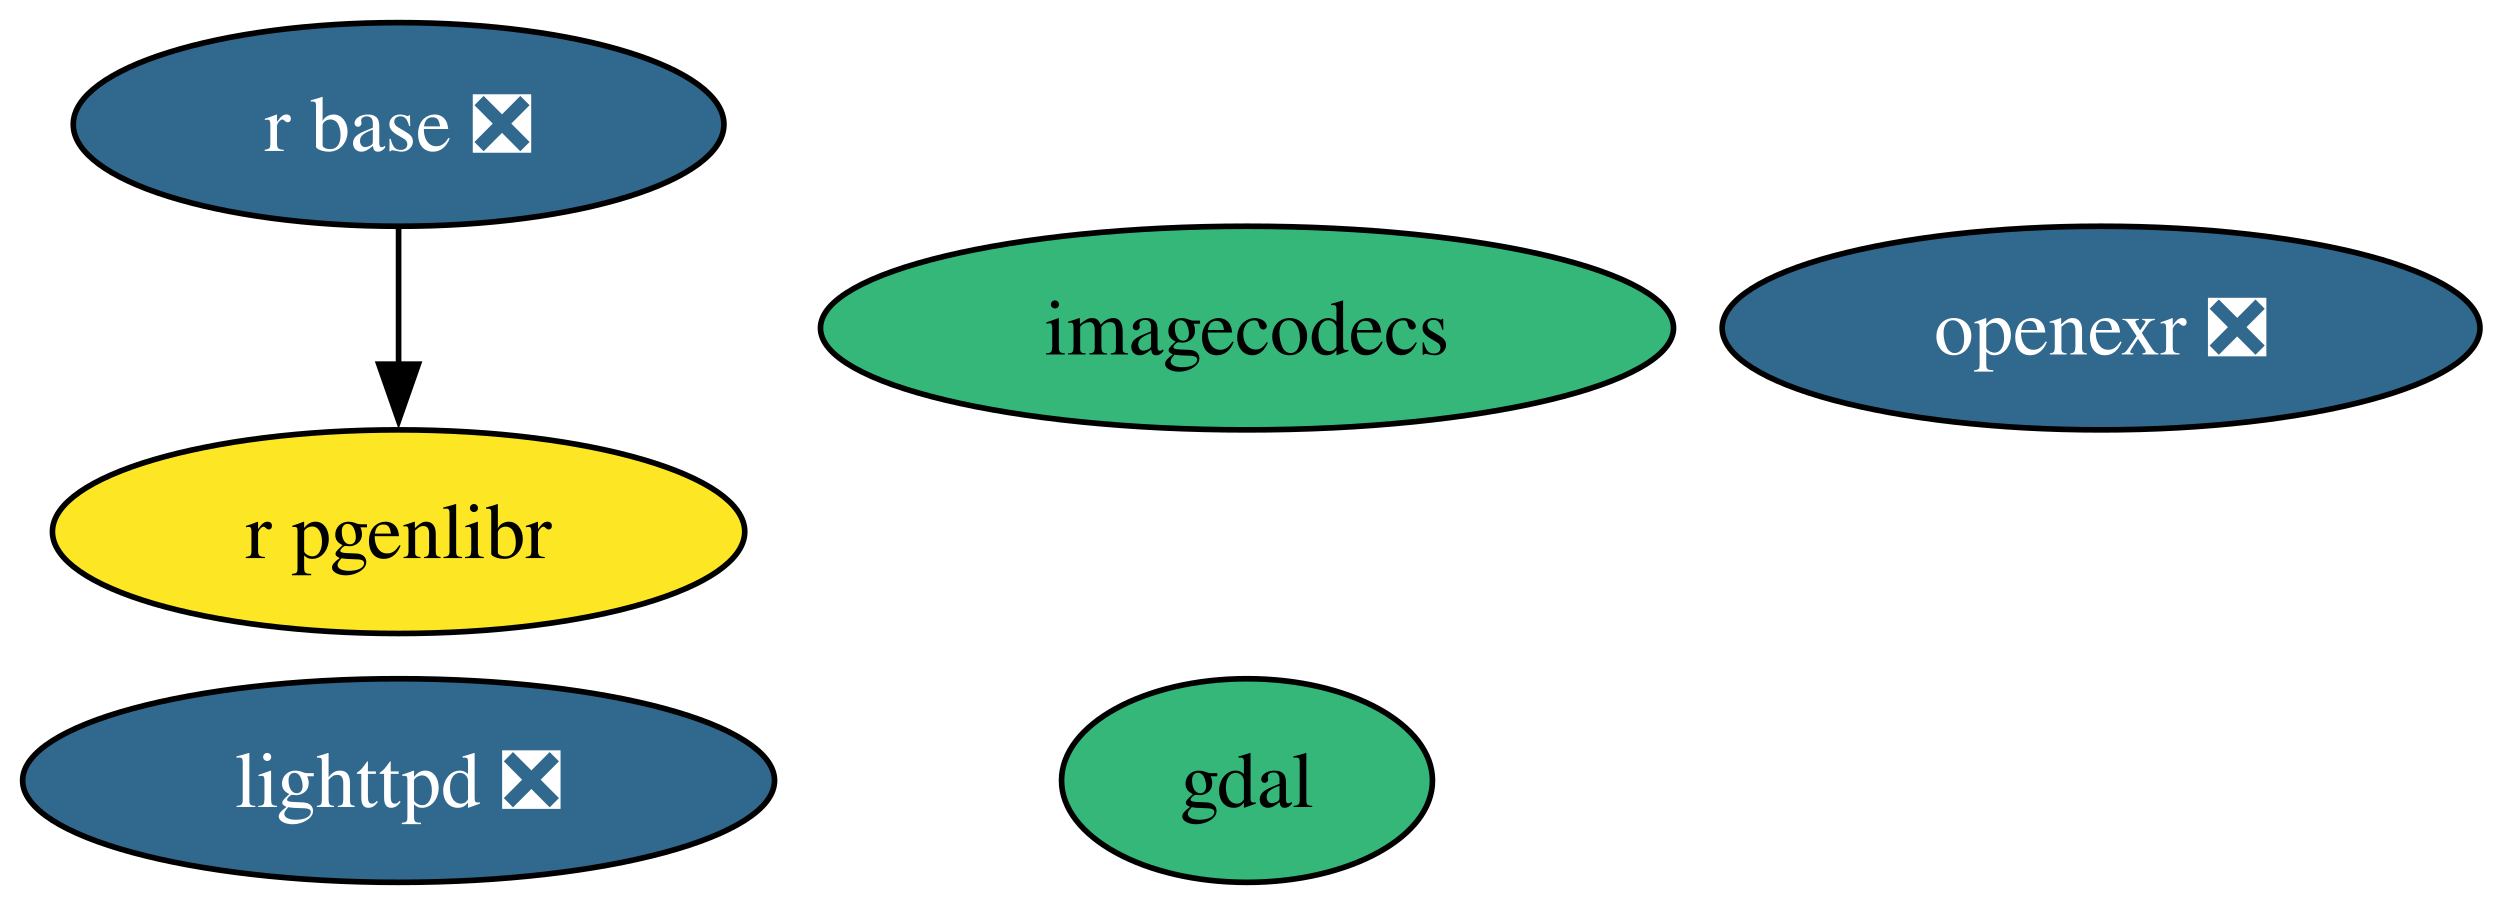
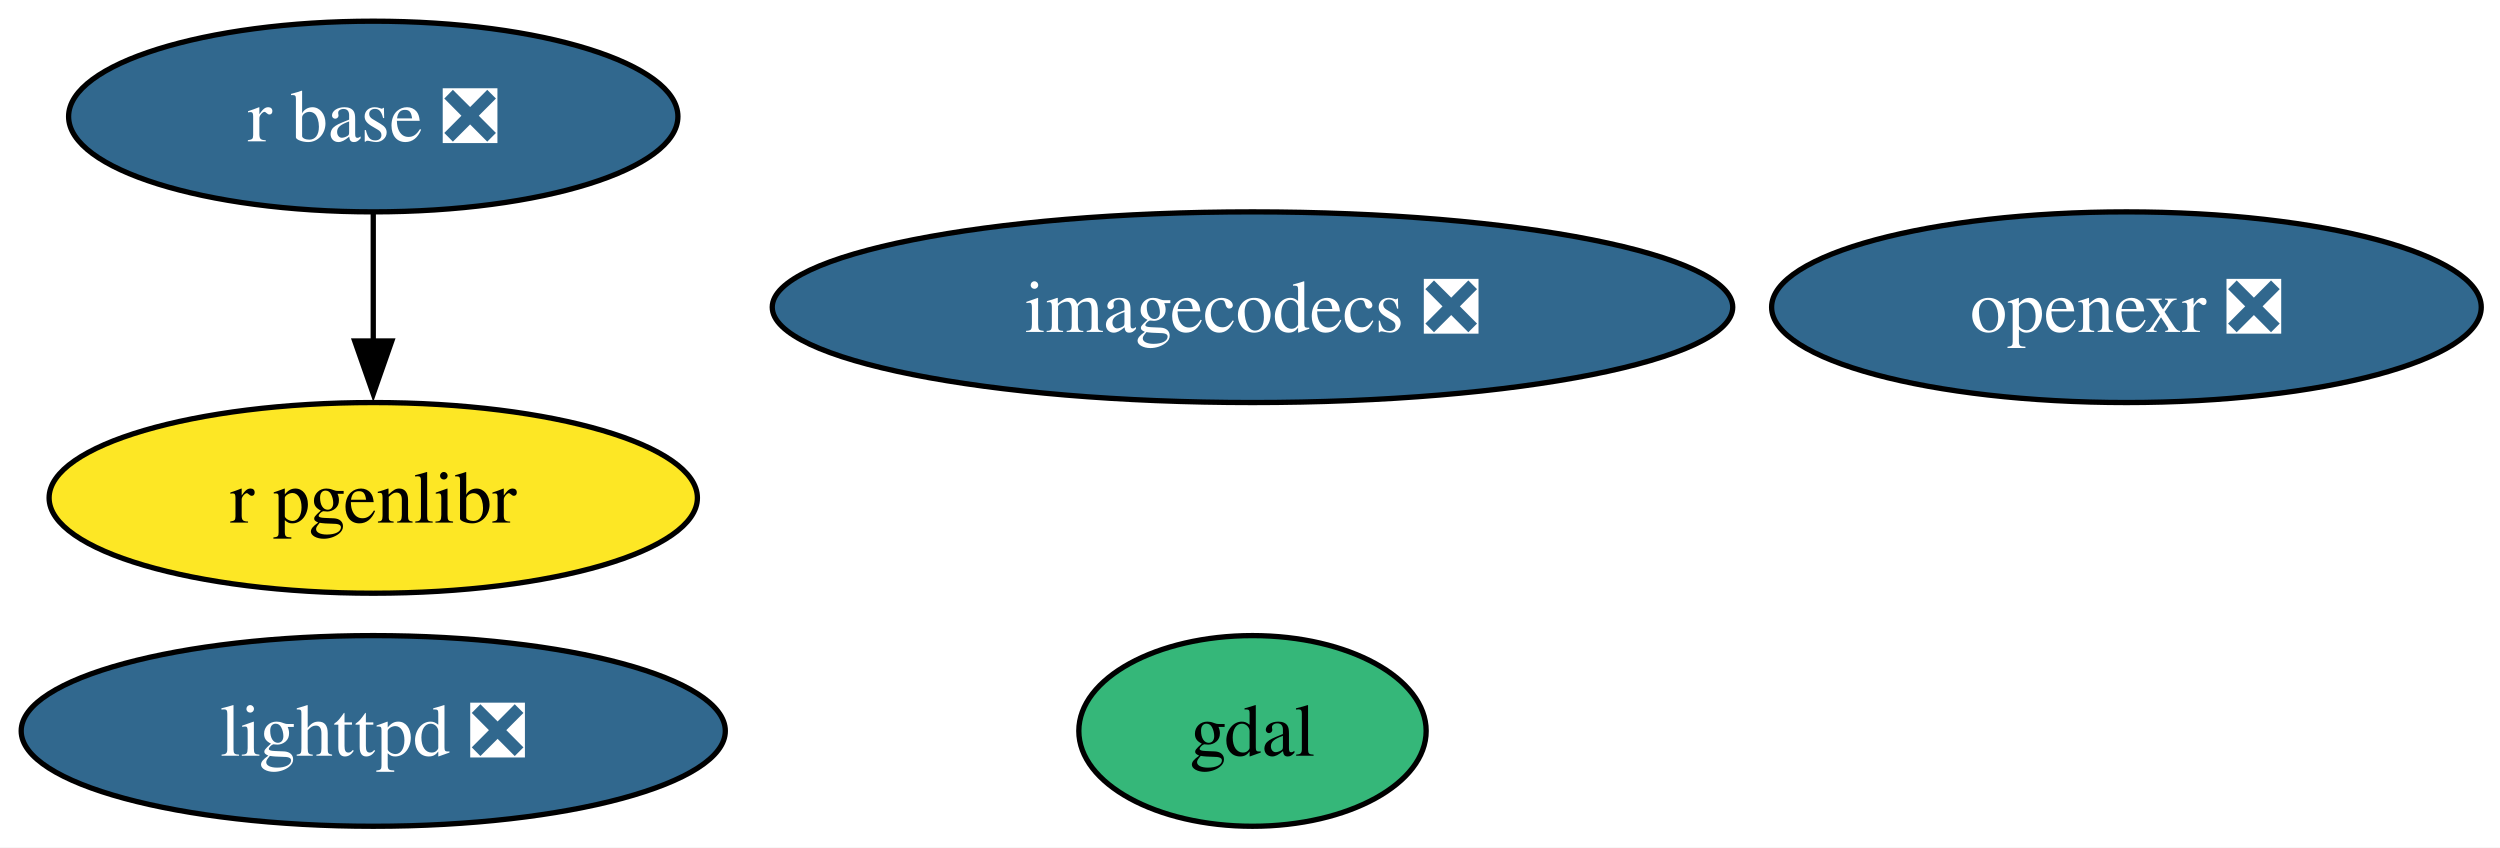
- <svg xmlns="http://www.w3.org/2000/svg" xmlns:xlink="http://www.w3.org/1999/xlink" width="442pt" height="160pt" viewBox="0.00 0.00 442.00 160.00">
+ <svg xmlns="http://www.w3.org/2000/svg" xmlns:xlink="http://www.w3.org/1999/xlink" width="472pt" height="160pt" viewBox="0.00 0.00 472.00 160.00">
  <g id="graph0" class="graph" transform="scale(1 1) rotate(0) translate(4 156)">
-     <polygon fill="white" stroke="none" points="-4,4 -4,-156 438.46,-156 438.46,4 -4,4" />
+     <polygon fill="white" stroke="none" points="-4,4 -4,-156 468.46,-156 468.46,4 -4,4" />
    <g id="node1" class="node">
      <g id="a_node1">
        <a xlink:href="https://github.com/conda-forge/gdal-feedstock" xlink:title="gdal">
-           <ellipse fill="#35b779" stroke="black" cx="216.47" cy="-18" rx="32.79" ry="18" />
-           <text xml:space="preserve" text-anchor="middle" x="216.47" y="-13.32" font-family="Times,serif" font-size="14.00">gdal</text>
+           <ellipse fill="#35b779" stroke="black" cx="232.47" cy="-18" rx="32.79" ry="18" />
+           <text xml:space="preserve" text-anchor="middle" x="232.47" y="-13.32" font-family="Times,serif" font-size="14.00">gdal</text>
        </a>
      </g>
    </g>
    <g id="node2" class="node">
      <g id="a_node2">
        <a xlink:href="https://github.com/conda-forge/lighttpd-feedstock/pull/49" xlink:title="lighttpd ❎">
          <ellipse fill="#31688e" stroke="black" cx="66.47" cy="-18" rx="66.47" ry="18" />
          <text xml:space="preserve" text-anchor="middle" x="66.47" y="-13.32" font-family="Times,serif" font-size="14.00" fill="white">lighttpd ❎</text>
        </a>
      </g>
    </g>
    <g id="node3" class="node">
      <g id="a_node3">
        <a xlink:href="https://github.com/conda-forge/r-base-feedstock/pull/390" xlink:title="r base ❎">
          <ellipse fill="#31688e" stroke="black" cx="66.47" cy="-134" rx="57.52" ry="18" />
          <text xml:space="preserve" text-anchor="middle" x="66.47" y="-129.32" font-family="Times,serif" font-size="14.00" fill="white">r base ❎</text>
        </a>
      </g>
    </g>
    <g id="node6" class="node">
      <g id="a_node6">
        <a xlink:href="https://github.com/conda-forge/r-pgenlibr-feedstock" xlink:title="r pgenlibr">
          <ellipse fill="#fde725" stroke="black" cx="66.47" cy="-62" rx="61.2" ry="18" />
          <text xml:space="preserve" text-anchor="middle" x="66.47" y="-57.33" font-family="Times,serif" font-size="14.00">r pgenlibr</text>
        </a>
      </g>
    </g>
    <g id="edge1" class="edge">
      <path fill="none" stroke="black" d="M66.47,-115.7C66.47,-108.41 66.47,-99.73 66.47,-91.54" />
      <polygon fill="black" stroke="black" points="69.97,-91.62 66.47,-81.62 62.97,-91.62 69.97,-91.62" />
    </g>
    <g id="node4" class="node">
      <g id="a_node4">
        <a xlink:href="https://github.com/conda-forge/openexr-feedstock/pull/66" xlink:title="openexr ❎">
-           <ellipse fill="#31688e" stroke="black" cx="367.47" cy="-98" rx="66.99" ry="18" />
-           <text xml:space="preserve" text-anchor="middle" x="367.47" y="-93.33" font-family="Times,serif" font-size="14.00" fill="white">openexr ❎</text>
+           <ellipse fill="#31688e" stroke="black" cx="397.47" cy="-98" rx="66.99" ry="18" />
+           <text xml:space="preserve" text-anchor="middle" x="397.47" y="-93.33" font-family="Times,serif" font-size="14.00" fill="white">openexr ❎</text>
        </a>
      </g>
    </g>
    <g id="node5" class="node">
      <g id="a_node5">
-         <a xlink:href="https://github.com/conda-forge/imagecodecs-feedstock" xlink:title="imagecodecs">
-           <ellipse fill="#35b779" stroke="black" cx="216.47" cy="-98" rx="75.41" ry="18" />
-           <text xml:space="preserve" text-anchor="middle" x="216.47" y="-93.33" font-family="Times,serif" font-size="14.00">imagecodecs</text>
+         <a xlink:href="https://github.com/conda-forge/imagecodecs-feedstock/pull/140" xlink:title="imagecodecs ❎">
+           <ellipse fill="#31688e" stroke="black" cx="232.47" cy="-98" rx="90.67" ry="18" />
+           <text xml:space="preserve" text-anchor="middle" x="232.47" y="-93.33" font-family="Times,serif" font-size="14.00" fill="white">imagecodecs ❎</text>
        </a>
      </g>
    </g>
  </g>
</svg>
